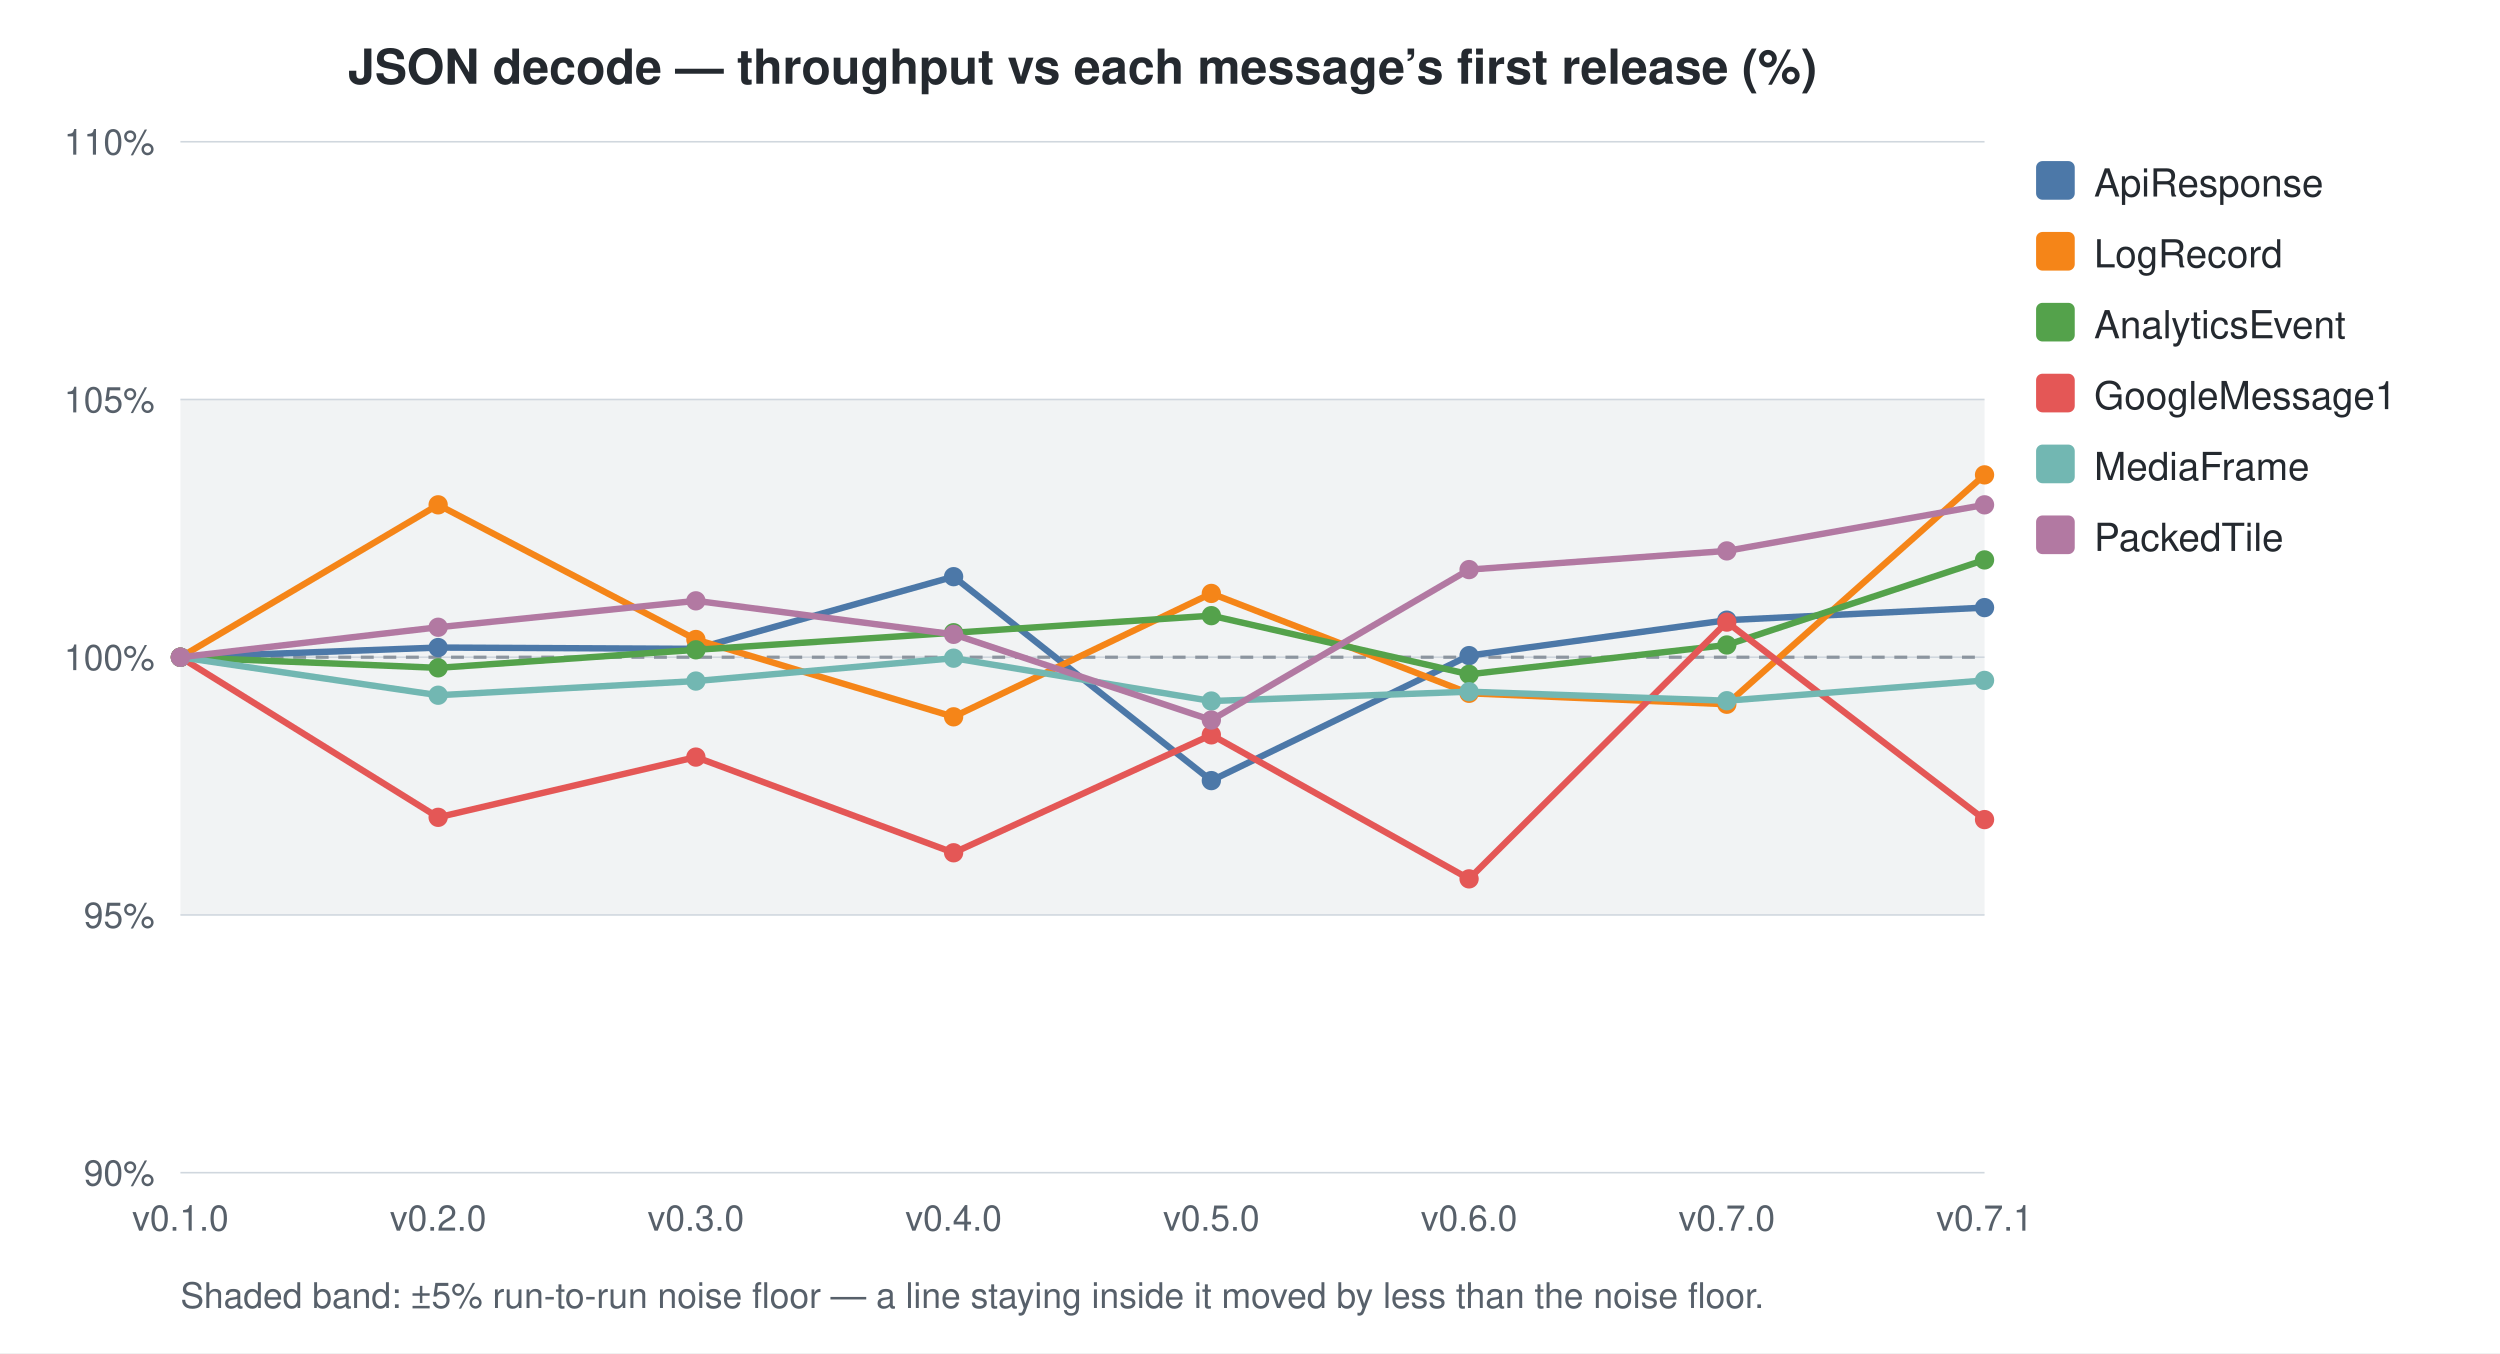
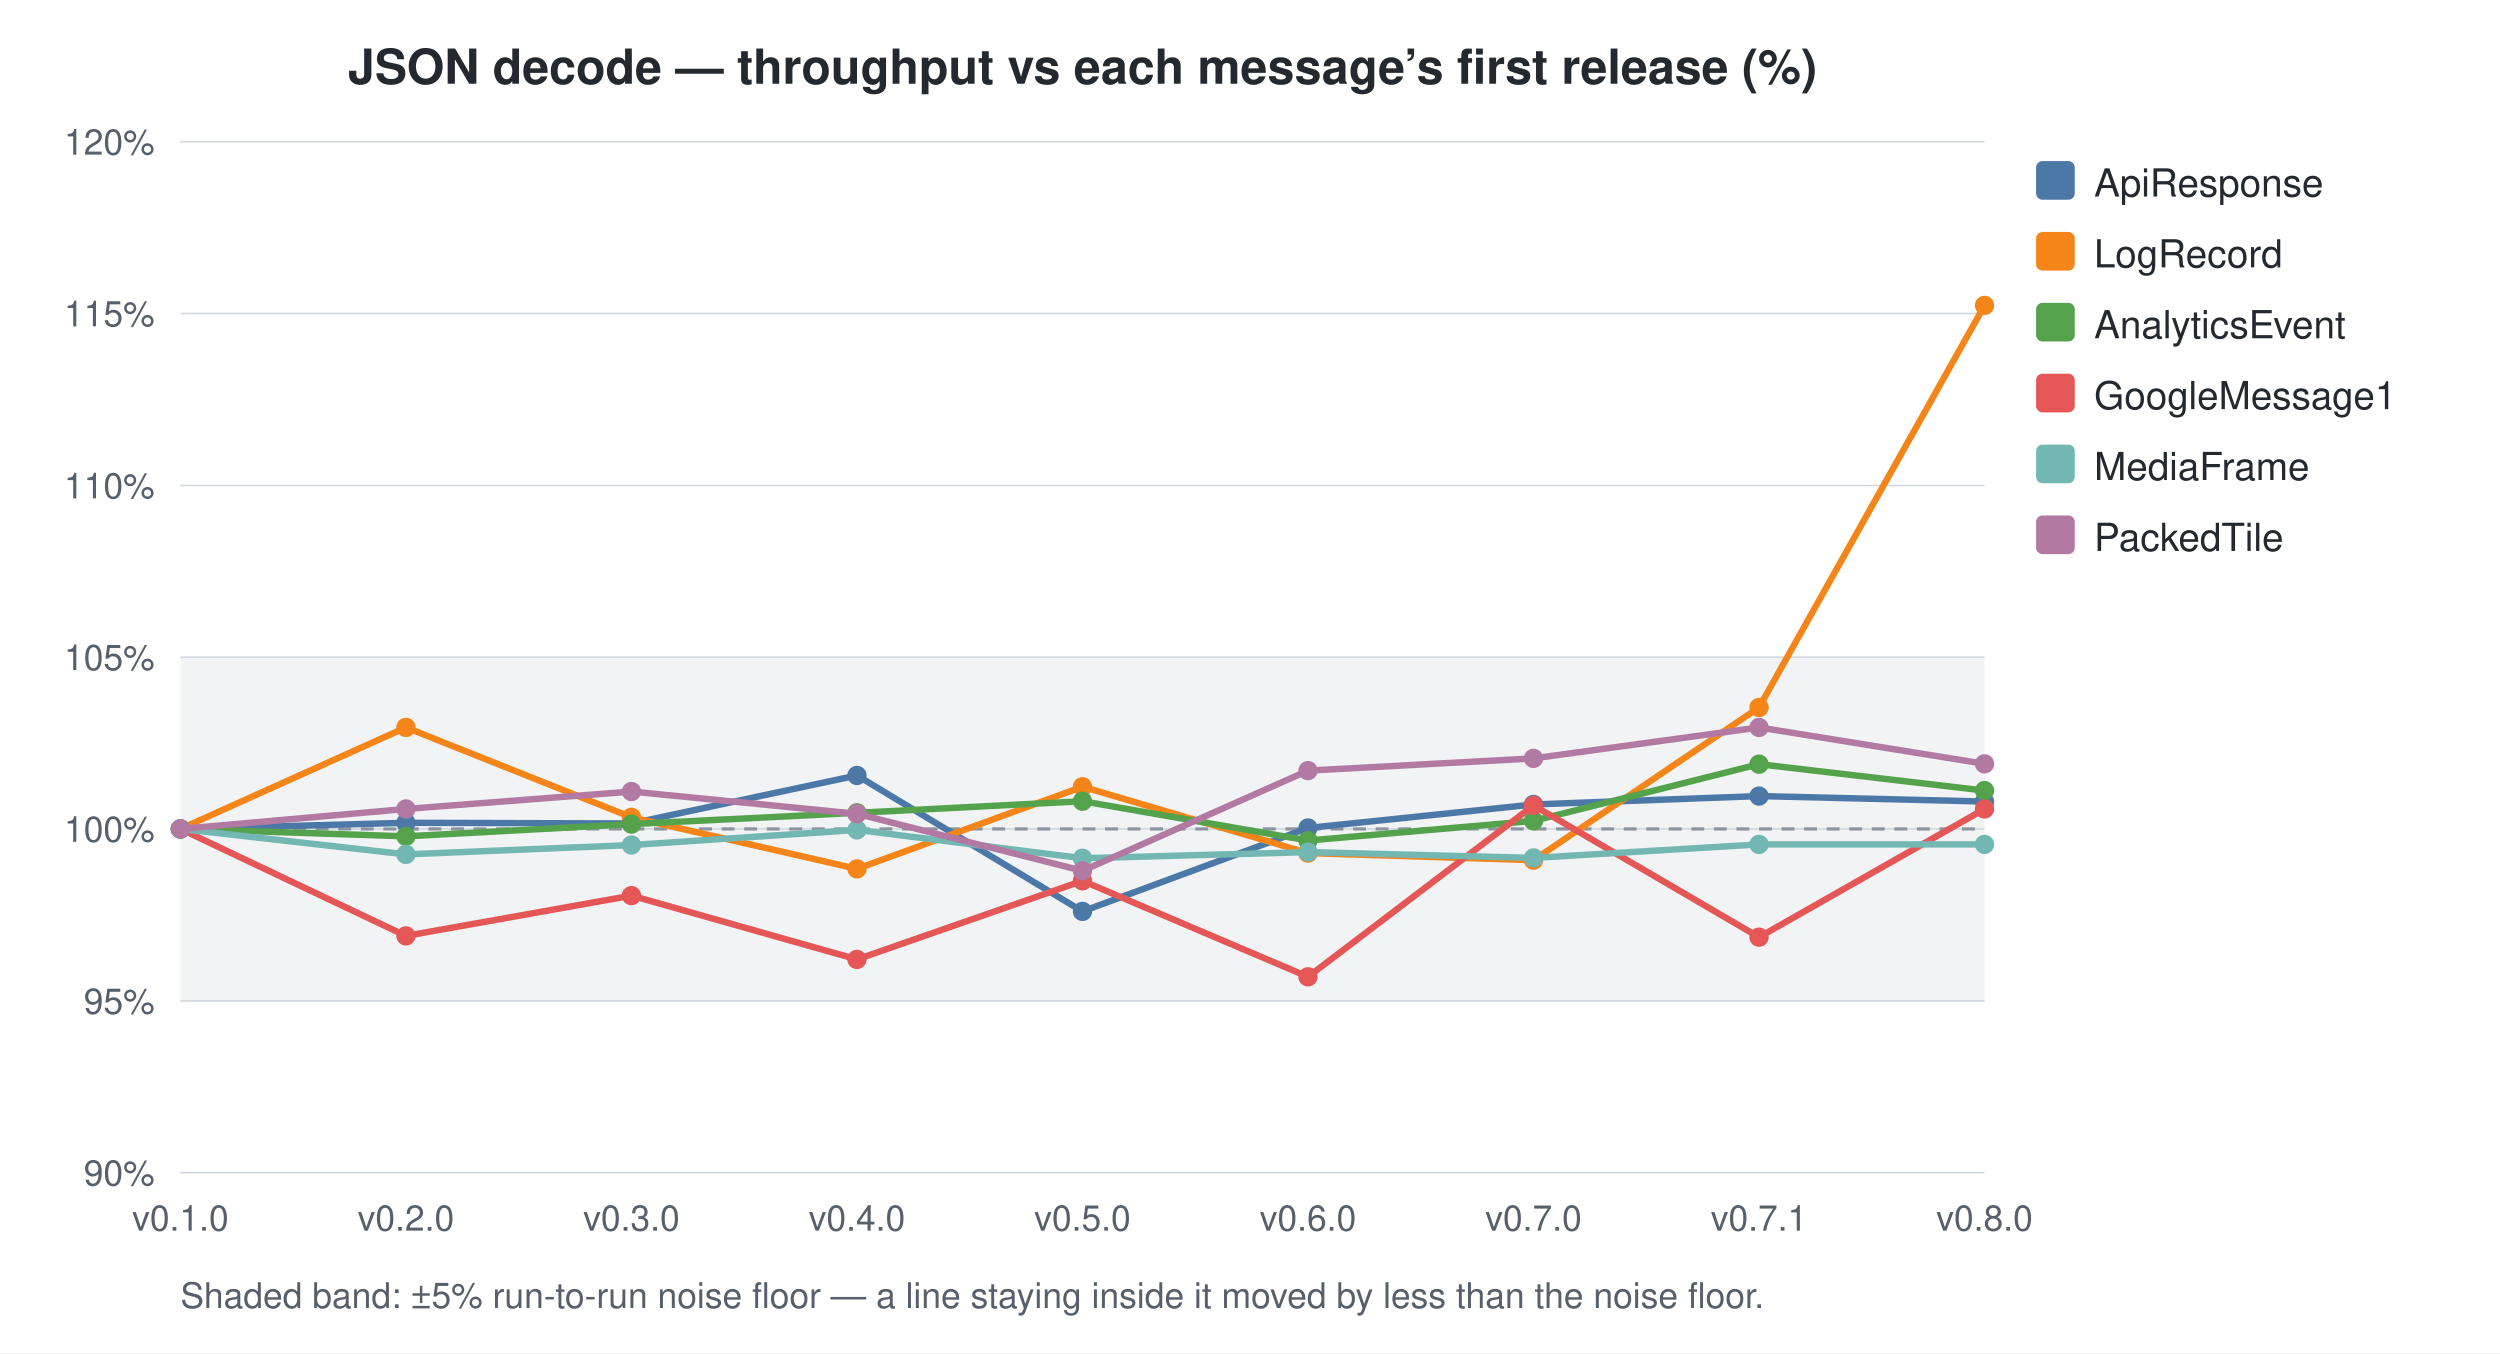
<svg xmlns="http://www.w3.org/2000/svg" width="776" height="420" viewBox="0 0 776 420">
  <style>
    text { font-family: -apple-system, BlinkMacSystemFont, "Segoe UI", Helvetica, Arial, sans-serif; }
    .title { font-size: 15px; font-weight: 600; fill: #24292f; }
    .axis-label { font-size: 11px; fill: #57606a; }
    .legend-text { font-size: 12px; fill: #24292f; }
    .grid { stroke: #d0d7de; stroke-width: 0.5; }
    .baseline { stroke: #8c959f; stroke-width: 1; stroke-dasharray: 4 3; }
    .noise-band { fill: #b1bac4; opacity: 0.18; }
    .footnote { font-size: 11px; fill: #57606a; }
  </style>
  <rect width="100%" height="100%" fill="white" />
-   <rect x="56" y="124.0" width="560" height="160.0" class="noise-band" />
+   <rect x="56" y="204.0" width="560" height="106.7" class="noise-band" />
  <text x="336.0" y="26" text-anchor="middle" class="title">JSON decode — throughput vs each message’s first release (%)</text>
  <line x1="56" y1="364.0" x2="616" y2="364.0" class="grid" />
  <text x="48" y="368.0" text-anchor="end" class="axis-label">90%</text>
-   <line x1="56" y1="284.0" x2="616" y2="284.0" class="grid" />
-   <text x="48" y="288.0" text-anchor="end" class="axis-label">95%</text>
+   <line x1="56" y1="310.7" x2="616" y2="310.7" class="grid" />
+   <text x="48" y="314.7" text-anchor="end" class="axis-label">95%</text>
+   <line x1="56" y1="257.3" x2="616" y2="257.3" class="grid" />
+   <text x="48" y="261.3" text-anchor="end" class="axis-label">100%</text>
  <line x1="56" y1="204.0" x2="616" y2="204.0" class="grid" />
-   <text x="48" y="208.0" text-anchor="end" class="axis-label">100%</text>
-   <line x1="56" y1="124.0" x2="616" y2="124.0" class="grid" />
-   <text x="48" y="128.0" text-anchor="end" class="axis-label">105%</text>
+   <text x="48" y="208.0" text-anchor="end" class="axis-label">105%</text>
+   <line x1="56" y1="150.7" x2="616" y2="150.7" class="grid" />
+   <text x="48" y="154.7" text-anchor="end" class="axis-label">110%</text>
+   <line x1="56" y1="97.3" x2="616" y2="97.3" class="grid" />
+   <text x="48" y="101.3" text-anchor="end" class="axis-label">115%</text>
  <line x1="56" y1="44.0" x2="616" y2="44.0" class="grid" />
-   <text x="48" y="48.0" text-anchor="end" class="axis-label">110%</text>
-   <line x1="56" y1="204.0" x2="616" y2="204.0" class="baseline" />
+   <text x="48" y="48.0" text-anchor="end" class="axis-label">120%</text>
+   <line x1="56" y1="257.3" x2="616" y2="257.3" class="baseline" />
  <text x="56.0" y="382" text-anchor="middle" class="axis-label">v0.1.0</text>
-   <text x="136.0" y="382" text-anchor="middle" class="axis-label">v0.2.0</text>
-   <text x="216.0" y="382" text-anchor="middle" class="axis-label">v0.3.0</text>
-   <text x="296.0" y="382" text-anchor="middle" class="axis-label">v0.4.0</text>
-   <text x="376.0" y="382" text-anchor="middle" class="axis-label">v0.5.0</text>
-   <text x="456.0" y="382" text-anchor="middle" class="axis-label">v0.6.0</text>
-   <text x="536.0" y="382" text-anchor="middle" class="axis-label">v0.7.0</text>
-   <text x="616.0" y="382" text-anchor="middle" class="axis-label">v0.7.1</text>
-   <path d="M56.0,204.0 L136.0,201.0 L216.0,201.4 L296.0,179.0 L376.0,242.3 L456.0,203.5 L536.0,192.5 L616.0,188.6" fill="none" stroke="#4C78A8" stroke-width="2" />
-   <circle cx="56.0" cy="204.0" r="3" fill="#4C78A8" />
-   <circle cx="136.0" cy="201.0" r="3" fill="#4C78A8" />
-   <circle cx="216.0" cy="201.4" r="3" fill="#4C78A8" />
-   <circle cx="296.0" cy="179.0" r="3" fill="#4C78A8" />
-   <circle cx="376.0" cy="242.3" r="3" fill="#4C78A8" />
-   <circle cx="456.0" cy="203.5" r="3" fill="#4C78A8" />
-   <circle cx="536.0" cy="192.5" r="3" fill="#4C78A8" />
-   <circle cx="616.0" cy="188.6" r="3" fill="#4C78A8" />
-   <path d="M56.0,204.0 L136.0,156.7 L216.0,198.5 L296.0,222.5 L376.0,184.2 L456.0,215.2 L536.0,218.6 L616.0,147.4" fill="none" stroke="#F58518" stroke-width="2" />
-   <circle cx="56.0" cy="204.0" r="3" fill="#F58518" />
-   <circle cx="136.0" cy="156.7" r="3" fill="#F58518" />
-   <circle cx="216.0" cy="198.5" r="3" fill="#F58518" />
-   <circle cx="296.0" cy="222.5" r="3" fill="#F58518" />
-   <circle cx="376.0" cy="184.2" r="3" fill="#F58518" />
-   <circle cx="456.0" cy="215.2" r="3" fill="#F58518" />
-   <circle cx="536.0" cy="218.6" r="3" fill="#F58518" />
-   <circle cx="616.0" cy="147.4" r="3" fill="#F58518" />
-   <path d="M56.0,204.0 L136.0,207.3 L216.0,201.7 L296.0,196.4 L376.0,191.1 L456.0,209.3 L536.0,200.2 L616.0,173.8" fill="none" stroke="#54A24B" stroke-width="2" />
-   <circle cx="56.0" cy="204.0" r="3" fill="#54A24B" />
-   <circle cx="136.0" cy="207.3" r="3" fill="#54A24B" />
-   <circle cx="216.0" cy="201.7" r="3" fill="#54A24B" />
-   <circle cx="296.0" cy="196.4" r="3" fill="#54A24B" />
-   <circle cx="376.0" cy="191.1" r="3" fill="#54A24B" />
-   <circle cx="456.0" cy="209.3" r="3" fill="#54A24B" />
-   <circle cx="536.0" cy="200.2" r="3" fill="#54A24B" />
-   <circle cx="616.0" cy="173.8" r="3" fill="#54A24B" />
-   <path d="M56.0,204.0 L136.0,253.7 L216.0,235.0 L296.0,264.7 L376.0,228.1 L456.0,272.8 L536.0,193.1 L616.0,254.4" fill="none" stroke="#E45756" stroke-width="2" />
-   <circle cx="56.0" cy="204.0" r="3" fill="#E45756" />
-   <circle cx="136.0" cy="253.7" r="3" fill="#E45756" />
-   <circle cx="216.0" cy="235.0" r="3" fill="#E45756" />
-   <circle cx="296.0" cy="264.7" r="3" fill="#E45756" />
-   <circle cx="376.0" cy="228.1" r="3" fill="#E45756" />
-   <circle cx="456.0" cy="272.8" r="3" fill="#E45756" />
-   <circle cx="536.0" cy="193.1" r="3" fill="#E45756" />
-   <circle cx="616.0" cy="254.4" r="3" fill="#E45756" />
-   <path d="M56.0,204.0 L136.0,215.8 L216.0,211.4 L296.0,204.3 L376.0,217.6 L456.0,214.7 L536.0,217.5 L616.0,211.2" fill="none" stroke="#72B7B2" stroke-width="2" />
-   <circle cx="56.0" cy="204.0" r="3" fill="#72B7B2" />
-   <circle cx="136.0" cy="215.8" r="3" fill="#72B7B2" />
-   <circle cx="216.0" cy="211.4" r="3" fill="#72B7B2" />
-   <circle cx="296.0" cy="204.3" r="3" fill="#72B7B2" />
-   <circle cx="376.0" cy="217.6" r="3" fill="#72B7B2" />
-   <circle cx="456.0" cy="214.7" r="3" fill="#72B7B2" />
-   <circle cx="536.0" cy="217.5" r="3" fill="#72B7B2" />
-   <circle cx="616.0" cy="211.2" r="3" fill="#72B7B2" />
-   <path d="M56.0,204.0 L136.0,194.7 L216.0,186.5 L296.0,196.9 L376.0,223.5 L456.0,176.8 L536.0,171.0 L616.0,156.7" fill="none" stroke="#B279A2" stroke-width="2" />
-   <circle cx="56.0" cy="204.0" r="3" fill="#B279A2" />
-   <circle cx="136.0" cy="194.7" r="3" fill="#B279A2" />
-   <circle cx="216.0" cy="186.5" r="3" fill="#B279A2" />
-   <circle cx="296.0" cy="196.9" r="3" fill="#B279A2" />
-   <circle cx="376.0" cy="223.5" r="3" fill="#B279A2" />
-   <circle cx="456.0" cy="176.8" r="3" fill="#B279A2" />
-   <circle cx="536.0" cy="171.0" r="3" fill="#B279A2" />
-   <circle cx="616.0" cy="156.7" r="3" fill="#B279A2" />
+   <text x="126.0" y="382" text-anchor="middle" class="axis-label">v0.2.0</text>
+   <text x="196.0" y="382" text-anchor="middle" class="axis-label">v0.3.0</text>
+   <text x="266.0" y="382" text-anchor="middle" class="axis-label">v0.4.0</text>
+   <text x="336.0" y="382" text-anchor="middle" class="axis-label">v0.5.0</text>
+   <text x="406.0" y="382" text-anchor="middle" class="axis-label">v0.6.0</text>
+   <text x="476.0" y="382" text-anchor="middle" class="axis-label">v0.7.0</text>
+   <text x="546.0" y="382" text-anchor="middle" class="axis-label">v0.7.1</text>
+   <text x="616.0" y="382" text-anchor="middle" class="axis-label">v0.8.0</text>
+   <path d="M56.0,257.3 L126.0,255.4 L196.0,255.6 L266.0,240.7 L336.0,282.9 L406.0,257.0 L476.0,249.7 L546.0,247.1 L616.0,248.8" fill="none" stroke="#4C78A8" stroke-width="2" />
+   <circle cx="56.0" cy="257.3" r="3" fill="#4C78A8" />
+   <circle cx="126.0" cy="255.4" r="3" fill="#4C78A8" />
+   <circle cx="196.0" cy="255.6" r="3" fill="#4C78A8" />
+   <circle cx="266.0" cy="240.7" r="3" fill="#4C78A8" />
+   <circle cx="336.0" cy="282.9" r="3" fill="#4C78A8" />
+   <circle cx="406.0" cy="257.0" r="3" fill="#4C78A8" />
+   <circle cx="476.0" cy="249.7" r="3" fill="#4C78A8" />
+   <circle cx="546.0" cy="247.1" r="3" fill="#4C78A8" />
+   <circle cx="616.0" cy="248.8" r="3" fill="#4C78A8" />
+   <path d="M56.0,257.3 L126.0,225.8 L196.0,253.7 L266.0,269.7 L336.0,244.2 L406.0,264.8 L476.0,267.0 L546.0,219.6 L616.0,94.8" fill="none" stroke="#F58518" stroke-width="2" />
+   <circle cx="56.0" cy="257.3" r="3" fill="#F58518" />
+   <circle cx="126.0" cy="225.8" r="3" fill="#F58518" />
+   <circle cx="196.0" cy="253.7" r="3" fill="#F58518" />
+   <circle cx="266.0" cy="269.7" r="3" fill="#F58518" />
+   <circle cx="336.0" cy="244.2" r="3" fill="#F58518" />
+   <circle cx="406.0" cy="264.8" r="3" fill="#F58518" />
+   <circle cx="476.0" cy="267.0" r="3" fill="#F58518" />
+   <circle cx="546.0" cy="219.6" r="3" fill="#F58518" />
+   <circle cx="616.0" cy="94.8" r="3" fill="#F58518" />
+   <path d="M56.0,257.3 L126.0,259.6 L196.0,255.8 L266.0,252.3 L336.0,248.7 L406.0,260.9 L476.0,254.8 L546.0,237.2 L616.0,245.4" fill="none" stroke="#54A24B" stroke-width="2" />
+   <circle cx="56.0" cy="257.3" r="3" fill="#54A24B" />
+   <circle cx="126.0" cy="259.6" r="3" fill="#54A24B" />
+   <circle cx="196.0" cy="255.8" r="3" fill="#54A24B" />
+   <circle cx="266.0" cy="252.3" r="3" fill="#54A24B" />
+   <circle cx="336.0" cy="248.7" r="3" fill="#54A24B" />
+   <circle cx="406.0" cy="260.9" r="3" fill="#54A24B" />
+   <circle cx="476.0" cy="254.8" r="3" fill="#54A24B" />
+   <circle cx="546.0" cy="237.2" r="3" fill="#54A24B" />
+   <circle cx="616.0" cy="245.4" r="3" fill="#54A24B" />
+   <path d="M56.0,257.3 L126.0,290.5 L196.0,278.0 L266.0,297.8 L336.0,273.4 L406.0,303.2 L476.0,250.0 L546.0,290.9 L616.0,251.1" fill="none" stroke="#E45756" stroke-width="2" />
+   <circle cx="56.0" cy="257.3" r="3" fill="#E45756" />
+   <circle cx="126.0" cy="290.5" r="3" fill="#E45756" />
+   <circle cx="196.0" cy="278.0" r="3" fill="#E45756" />
+   <circle cx="266.0" cy="297.8" r="3" fill="#E45756" />
+   <circle cx="336.0" cy="273.4" r="3" fill="#E45756" />
+   <circle cx="406.0" cy="303.2" r="3" fill="#E45756" />
+   <circle cx="476.0" cy="250.0" r="3" fill="#E45756" />
+   <circle cx="546.0" cy="290.9" r="3" fill="#E45756" />
+   <circle cx="616.0" cy="251.1" r="3" fill="#E45756" />
+   <path d="M56.0,257.3 L126.0,265.2 L196.0,262.3 L266.0,257.6 L336.0,266.4 L406.0,264.5 L476.0,266.3 L546.0,262.1 L616.0,262.1" fill="none" stroke="#72B7B2" stroke-width="2" />
+   <circle cx="56.0" cy="257.3" r="3" fill="#72B7B2" />
+   <circle cx="126.0" cy="265.2" r="3" fill="#72B7B2" />
+   <circle cx="196.0" cy="262.3" r="3" fill="#72B7B2" />
+   <circle cx="266.0" cy="257.6" r="3" fill="#72B7B2" />
+   <circle cx="336.0" cy="266.4" r="3" fill="#72B7B2" />
+   <circle cx="406.0" cy="264.5" r="3" fill="#72B7B2" />
+   <circle cx="476.0" cy="266.3" r="3" fill="#72B7B2" />
+   <circle cx="546.0" cy="262.1" r="3" fill="#72B7B2" />
+   <circle cx="616.0" cy="262.1" r="3" fill="#72B7B2" />
+   <path d="M56.0,257.3 L126.0,251.1 L196.0,245.7 L266.0,252.6 L336.0,270.3 L406.0,239.2 L476.0,235.4 L546.0,225.8 L616.0,237.1" fill="none" stroke="#B279A2" stroke-width="2" />
+   <circle cx="56.0" cy="257.3" r="3" fill="#B279A2" />
+   <circle cx="126.0" cy="251.1" r="3" fill="#B279A2" />
+   <circle cx="196.0" cy="245.7" r="3" fill="#B279A2" />
+   <circle cx="266.0" cy="252.6" r="3" fill="#B279A2" />
+   <circle cx="336.0" cy="270.3" r="3" fill="#B279A2" />
+   <circle cx="406.0" cy="239.2" r="3" fill="#B279A2" />
+   <circle cx="476.0" cy="235.4" r="3" fill="#B279A2" />
+   <circle cx="546.0" cy="225.8" r="3" fill="#B279A2" />
+   <circle cx="616.0" cy="237.1" r="3" fill="#B279A2" />
  <rect x="632" y="50" width="12" height="12" rx="2" fill="#4C78A8" />
  <text x="650" y="61" class="legend-text">ApiResponse</text>
  <rect x="632" y="72" width="12" height="12" rx="2" fill="#F58518" />
  <text x="650" y="83" class="legend-text">LogRecord</text>
  <rect x="632" y="94" width="12" height="12" rx="2" fill="#54A24B" />
  <text x="650" y="105" class="legend-text">AnalyticsEvent</text>
  <rect x="632" y="116" width="12" height="12" rx="2" fill="#E45756" />
  <text x="650" y="127" class="legend-text">GoogleMessage1</text>
  <rect x="632" y="138" width="12" height="12" rx="2" fill="#72B7B2" />
  <text x="650" y="149" class="legend-text">MediaFrame</text>
  <rect x="632" y="160" width="12" height="12" rx="2" fill="#B279A2" />
  <text x="650" y="171" class="legend-text">PackedTile</text>
  <text x="56" y="406.0" class="footnote">Shaded band: ±5% run-to-run noise floor — a line staying inside it moved by less than the noise floor.</text>
</svg>
